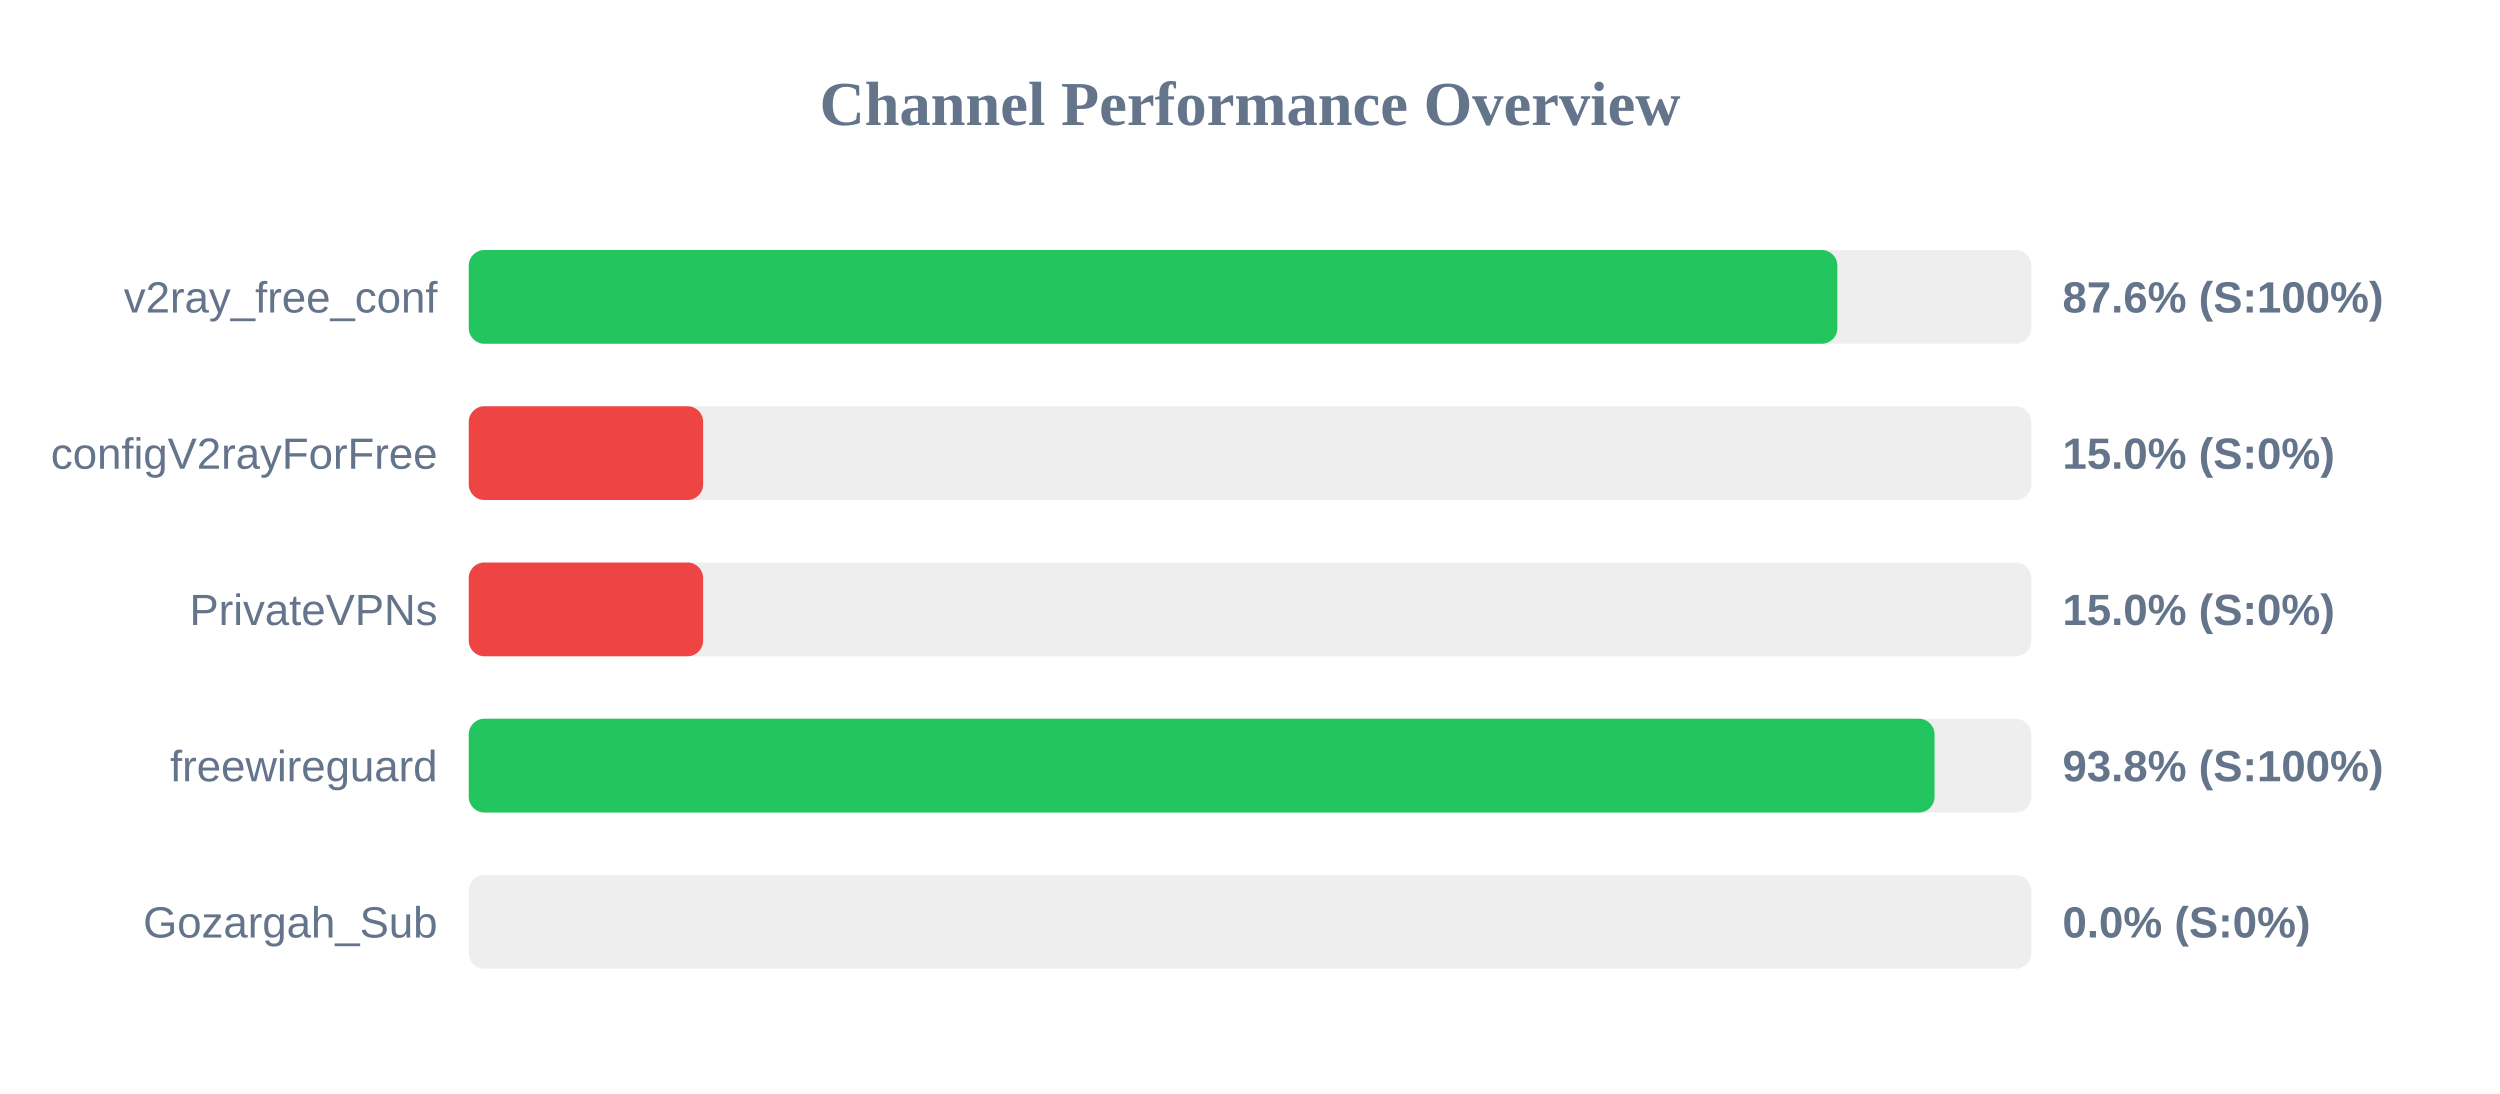
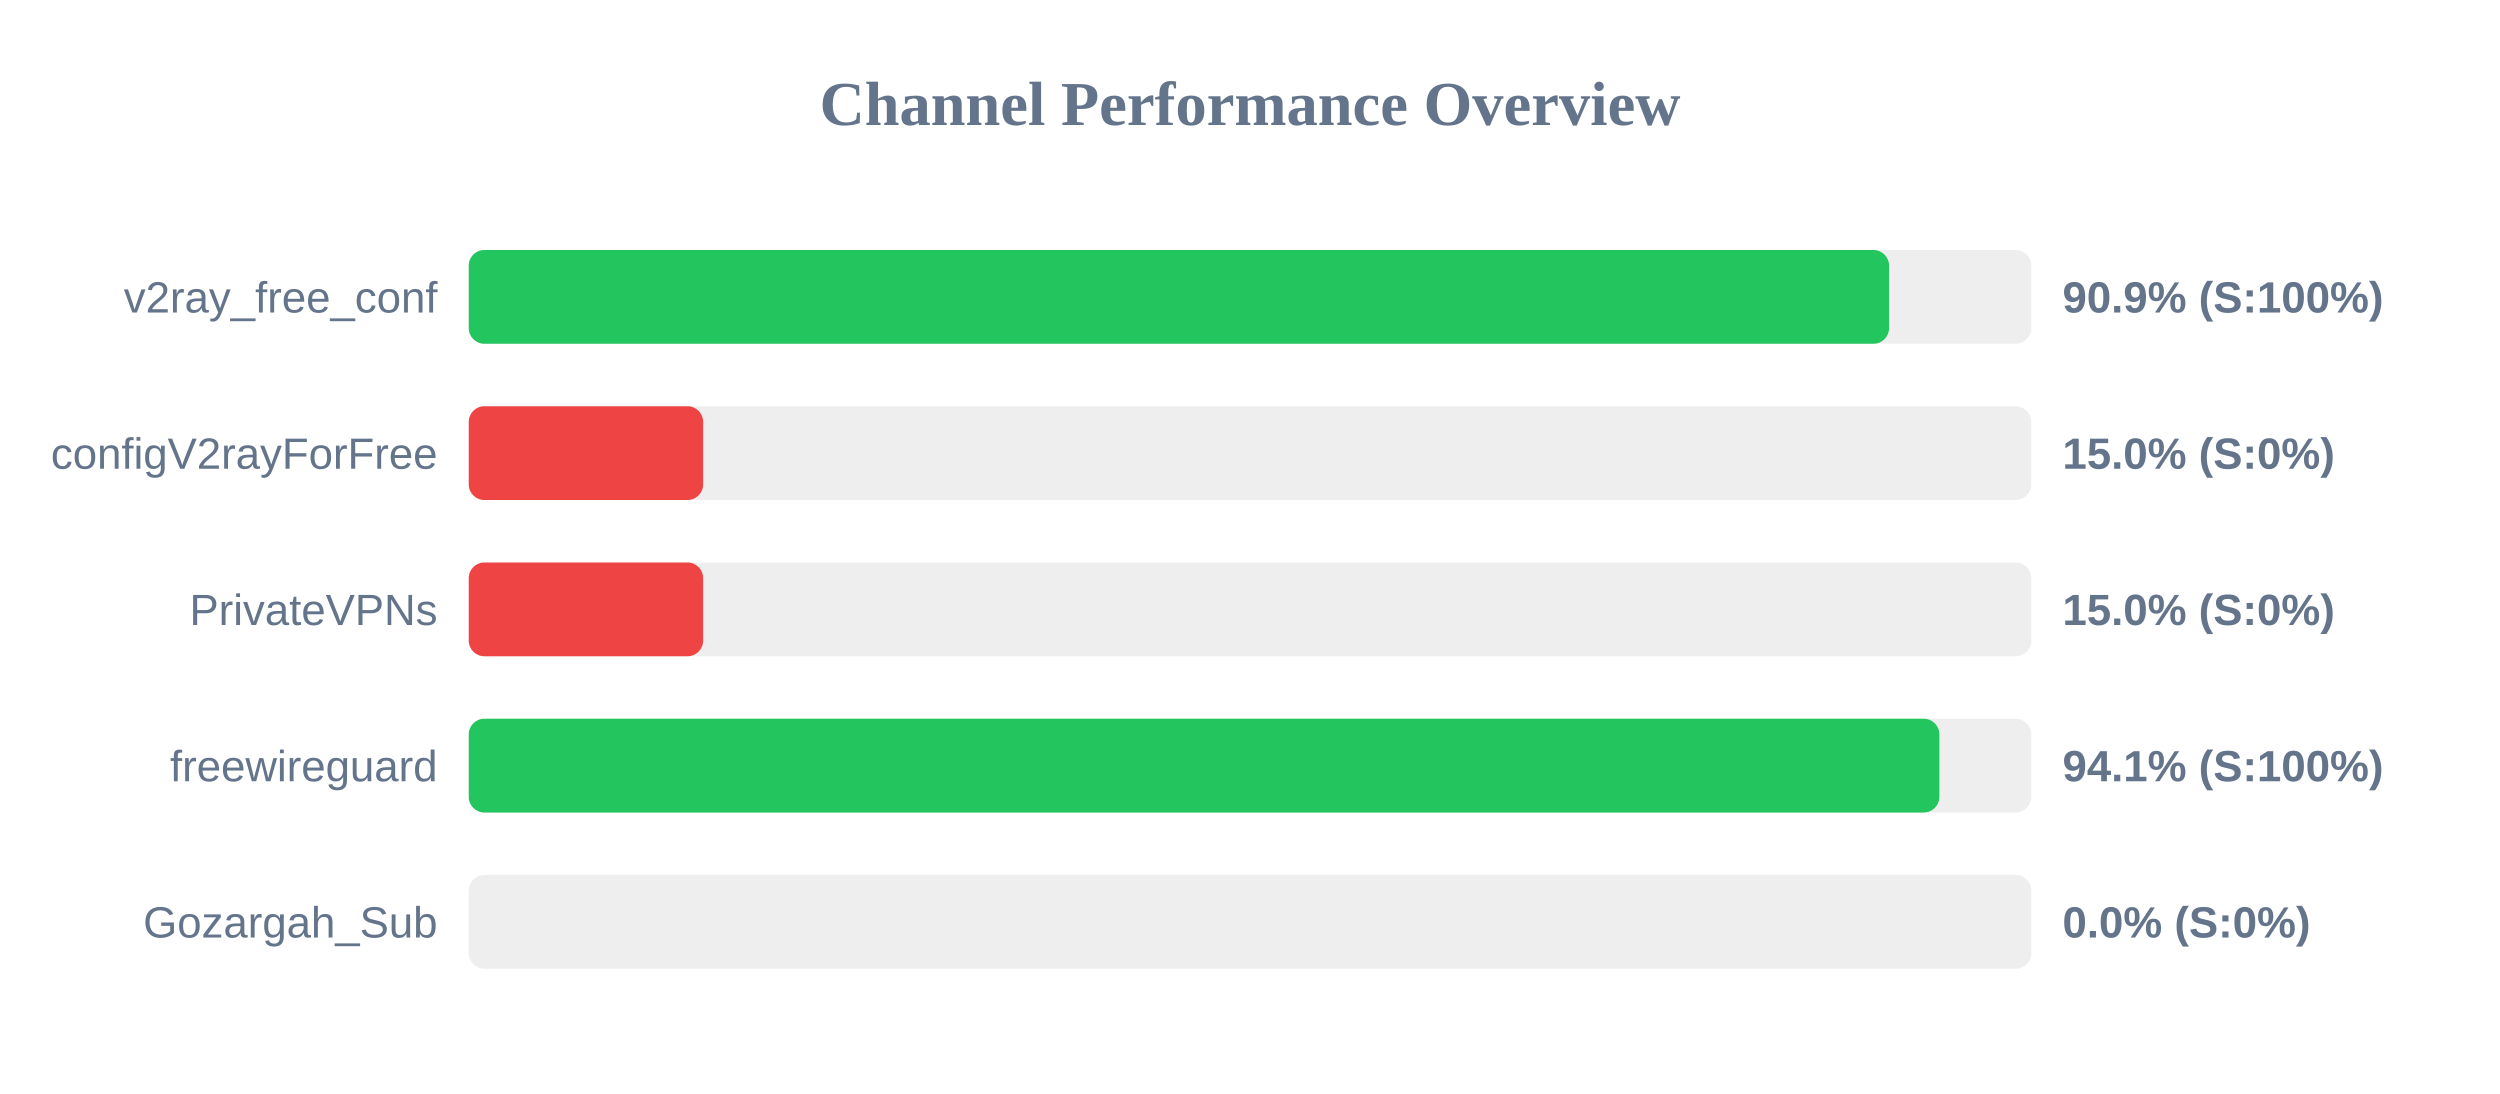
<svg xmlns="http://www.w3.org/2000/svg" width="800" height="350" version="1.1">
  <style>
        .row { font: 14px Arial; fill: #64748b; }
        .score { font: bold 14px Arial; fill: #64748b; }
    </style>
  <text x="400" y="40" text-anchor="middle" font-size="20px" font-weight="bold" fill="#64748b">Channel Performance Overview</text>
  <rect x="150" y="80" width="500" height="30" fill="#eee" rx="5" />
-   <rect x="150" y="80" width="437.95" height="30" fill="#22c55e" rx="5" />
+   <rect x="150" y="80" width="454.5" height="30" fill="#22c55e" rx="5" />
  <text x="140" y="100" text-anchor="end" class="row">v2ray_free_conf</text>
-   <text x="660" y="100" text-anchor="start" class="score">87.6% (S:100%)</text>
+   <text x="660" y="100" text-anchor="start" class="score">90.9% (S:100%)</text>
  <rect x="150" y="130" width="500" height="30" fill="#eee" rx="5" />
  <rect x="150" y="130" width="75.0" height="30" fill="#ef4444" rx="5" />
  <text x="140" y="150" text-anchor="end" class="row">configV2rayForFree</text>
  <text x="660" y="150" text-anchor="start" class="score">15.0% (S:0%)</text>
  <rect x="150" y="180" width="500" height="30" fill="#eee" rx="5" />
  <rect x="150" y="180" width="75.0" height="30" fill="#ef4444" rx="5" />
  <text x="140" y="200" text-anchor="end" class="row">PrivateVPNs</text>
  <text x="660" y="200" text-anchor="start" class="score">15.0% (S:0%)</text>
  <rect x="150" y="230" width="500" height="30" fill="#eee" rx="5" />
-   <rect x="150" y="230" width="469.05" height="30" fill="#22c55e" rx="5" />
+   <rect x="150" y="230" width="470.6" height="30" fill="#22c55e" rx="5" />
  <text x="140" y="250" text-anchor="end" class="row">freewireguard</text>
-   <text x="660" y="250" text-anchor="start" class="score">93.8% (S:100%)</text>
+   <text x="660" y="250" text-anchor="start" class="score">94.1% (S:100%)</text>
  <rect x="150" y="280" width="500" height="30" fill="#eee" rx="5" />
  <rect x="150" y="280" width="0.0" height="30" fill="#ef4444" rx="5" />
  <text x="140" y="300" text-anchor="end" class="row">Gozargah_Sub</text>
  <text x="660" y="300" text-anchor="start" class="score">0.0% (S:0%)</text>
</svg>
